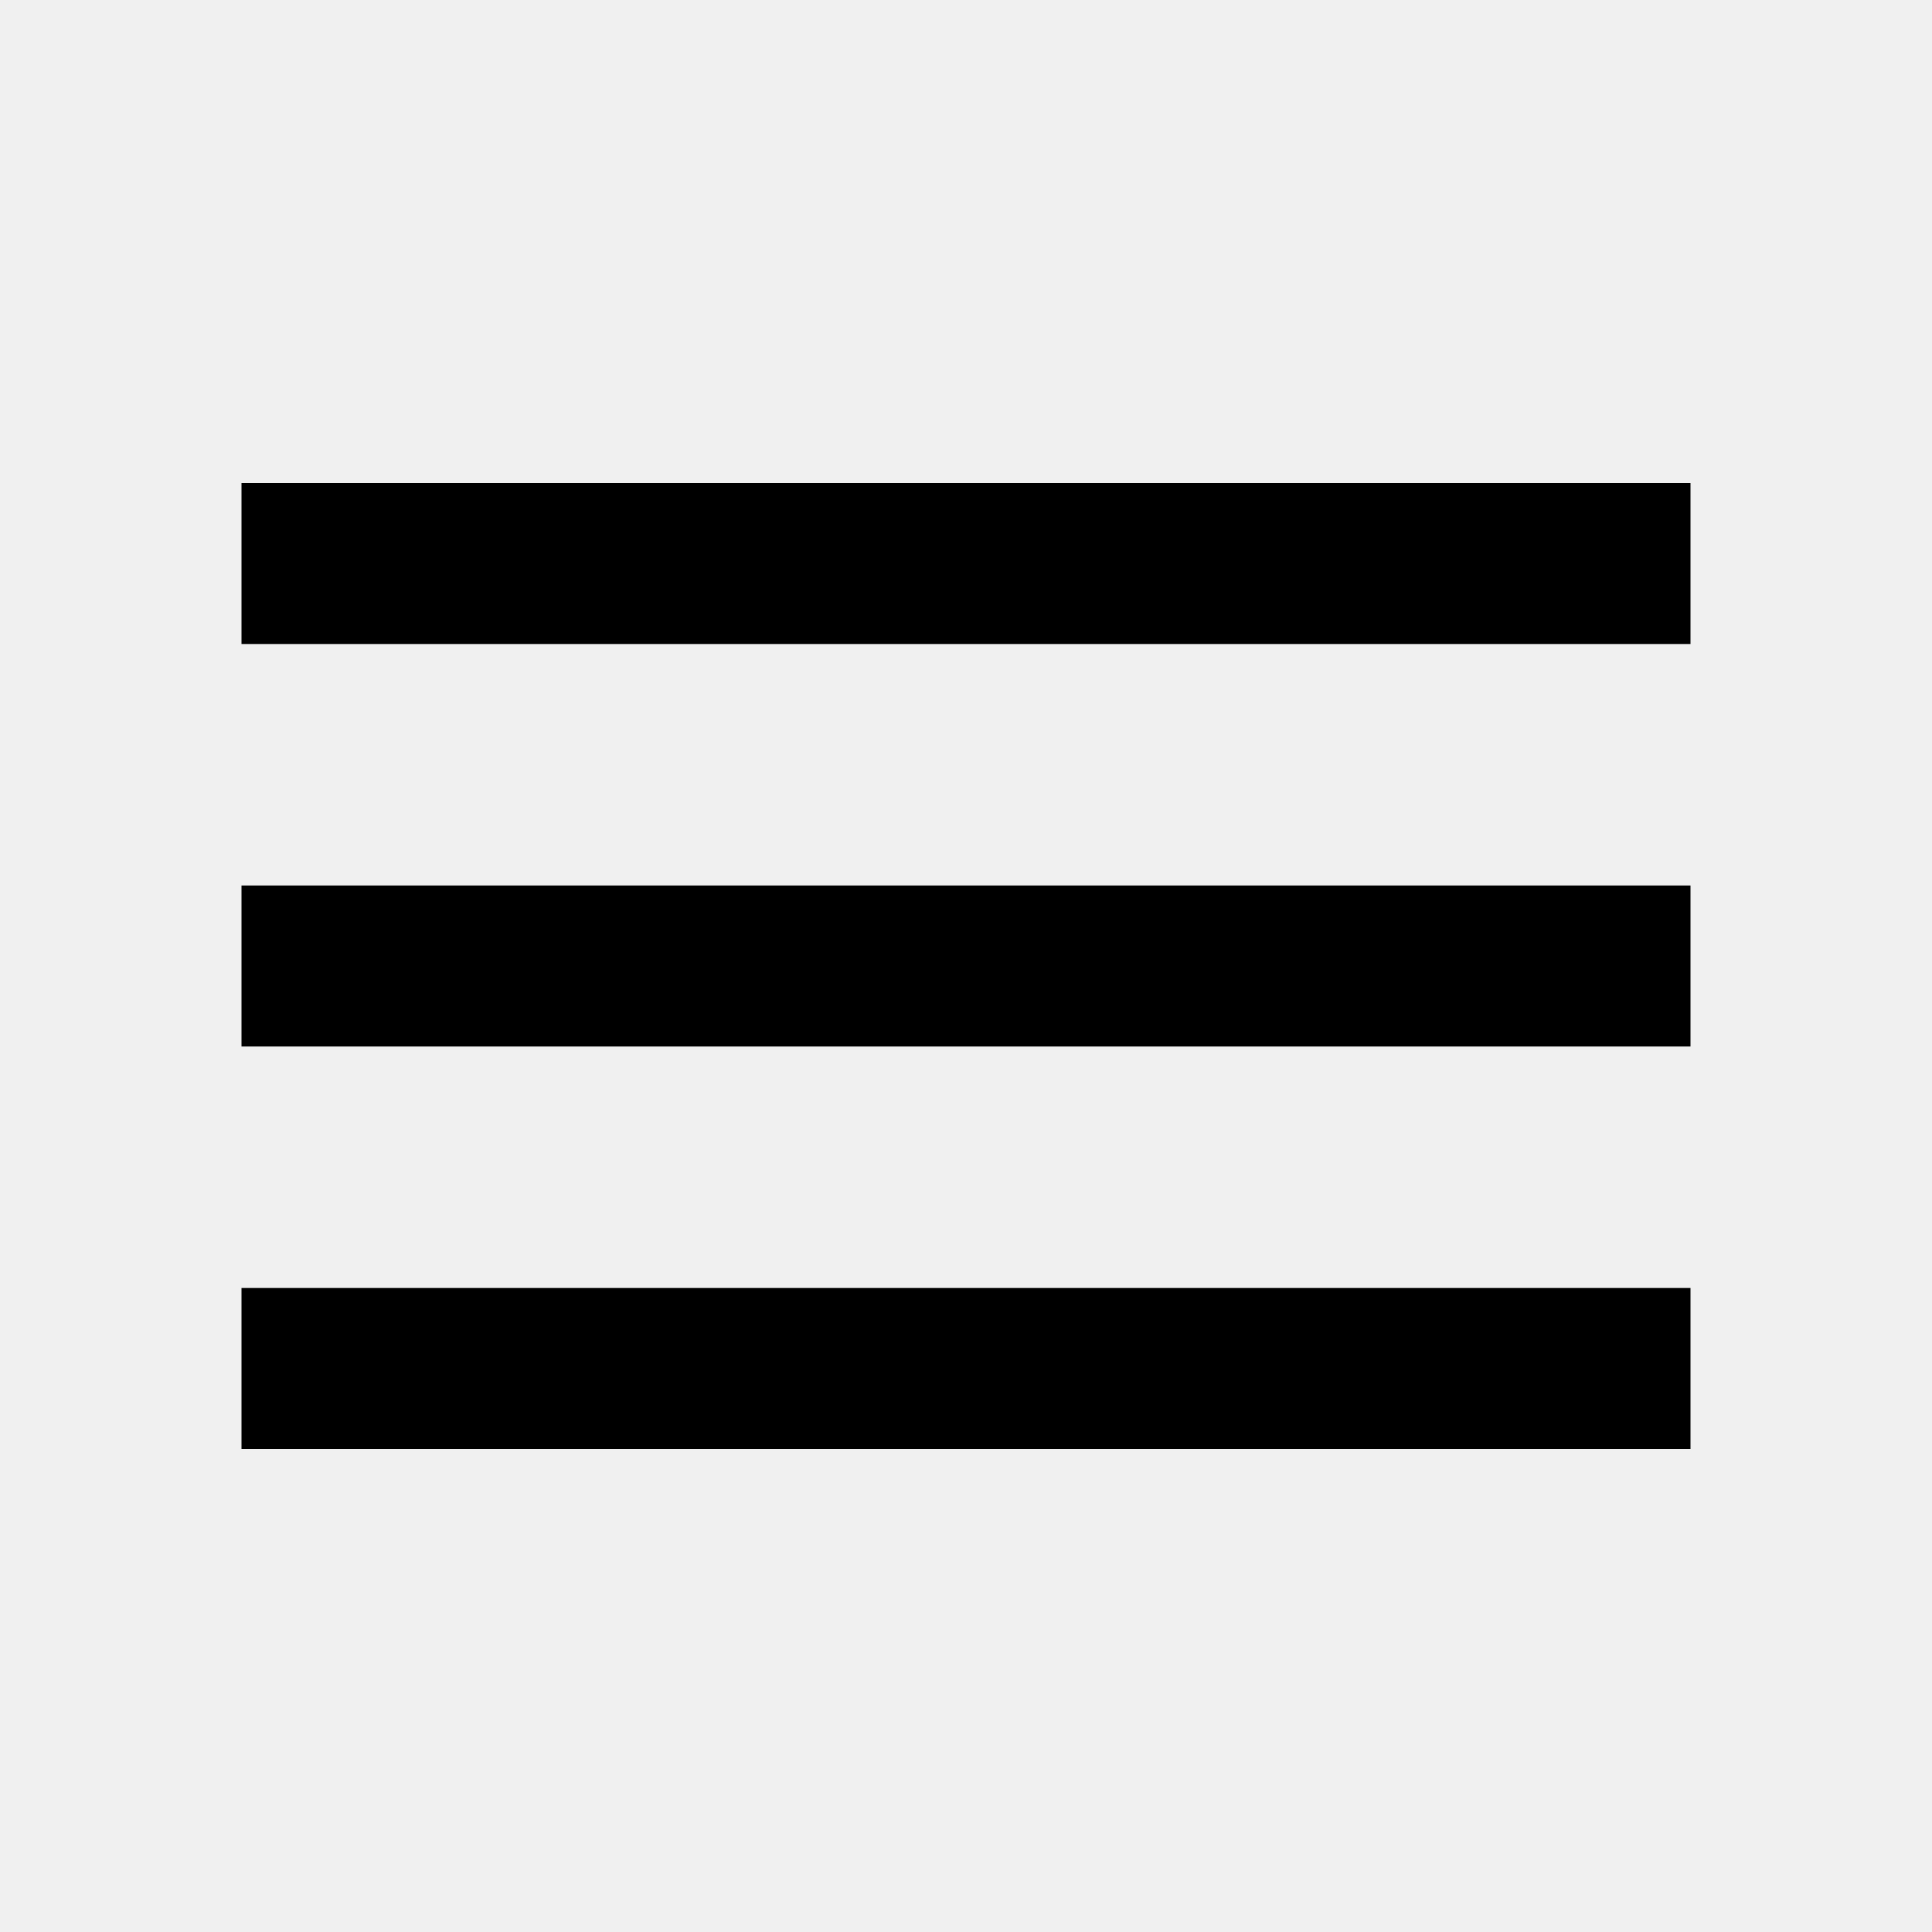
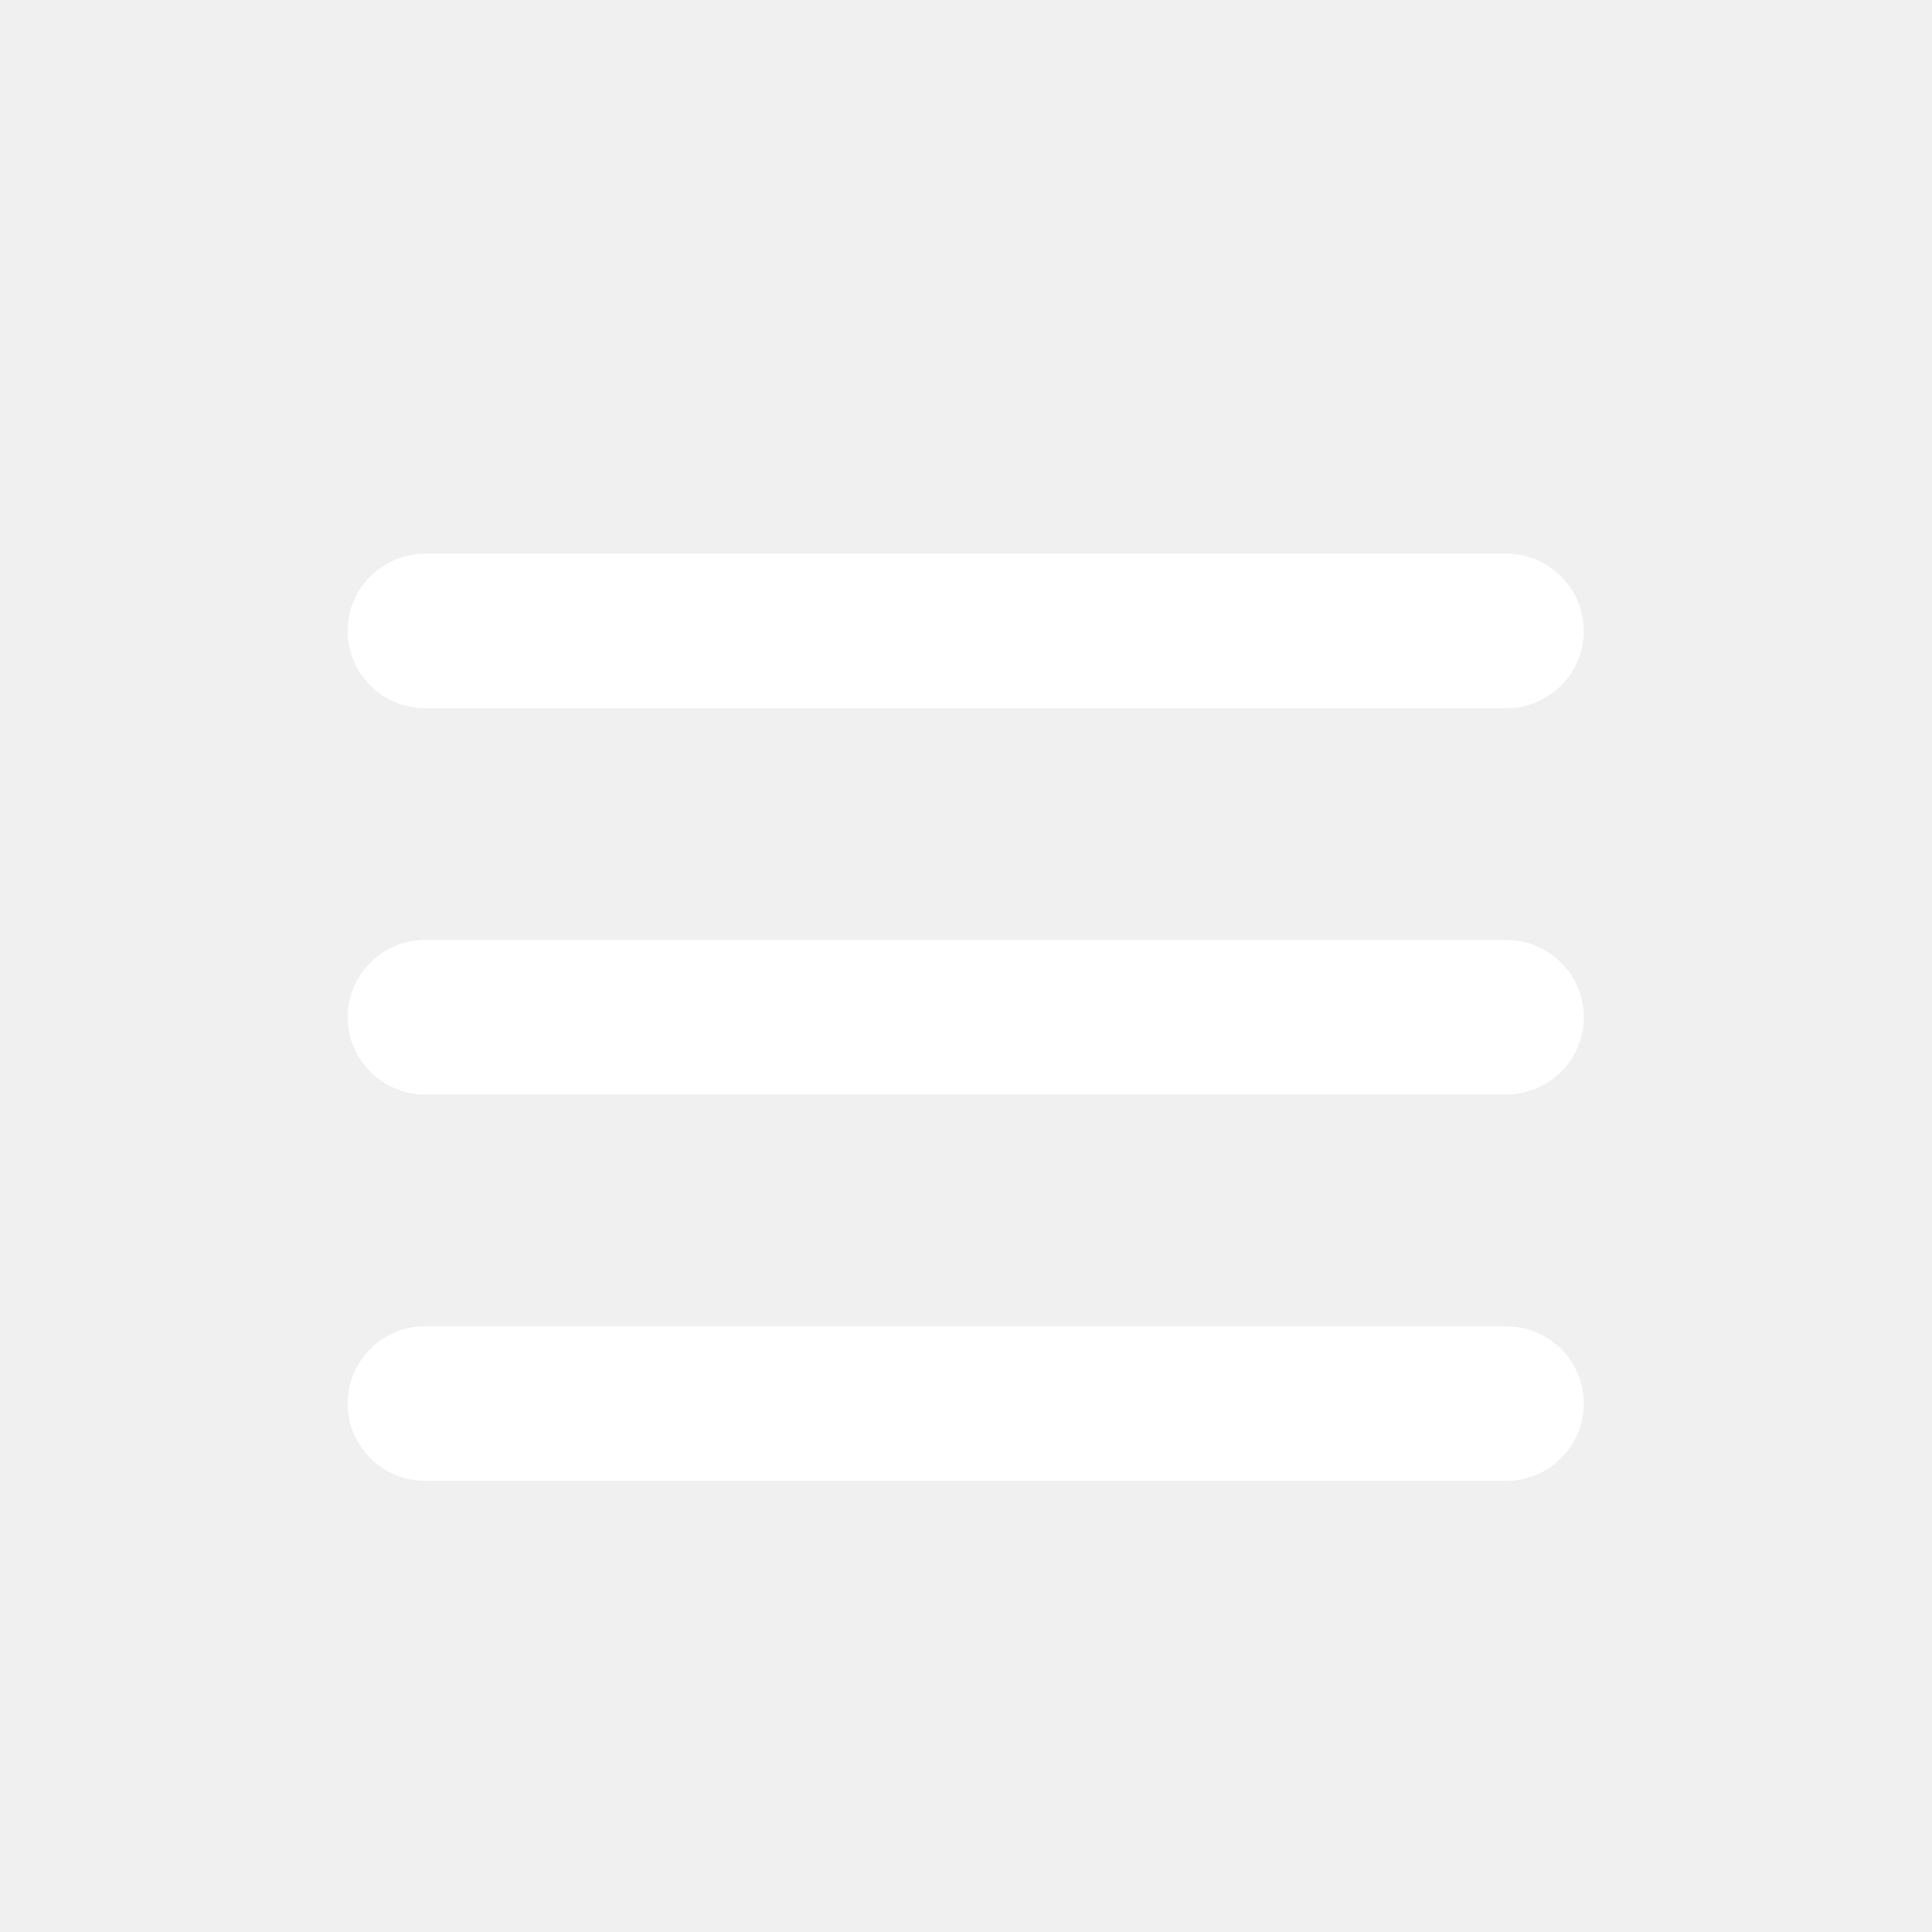
- <svg xmlns="http://www.w3.org/2000/svg" width="24" height="24" viewBox="0 0 24 24">
-   <path d="M0 0h24v24H0z" fill="none" />
-   <path d="M3 18h18v-2H3v2zm0-5h18v-2H3v2zm0-7v2h18V6H3z" />
+ <svg xmlns="http://www.w3.org/2000/svg" version="1.1" id="Layer_1" x="0px" y="0px" width="595.279px" height="595.445px" viewBox="0 0 595.279 595.445" enable-background="new 0 0 595.279 595.445" xml:space="preserve">
+   <g>
+     <path fill="#FFFFFF" d="M130.961,218.267h333.357c13.096,0,23.811-10.715,23.811-23.811s-10.715-23.811-23.811-23.811H130.961   c-13.096,0-23.811,10.715-23.811,23.811S117.865,218.267,130.961,218.267z" />
+     <path fill="#FFFFFF" d="M464.319,289.7H130.961c-13.096,0-23.811,10.715-23.811,23.812s10.715,23.811,23.811,23.811h333.357   c13.096,0,23.811-10.715,23.811-23.811S477.414,289.7,464.319,289.7z" />
+     <path fill="#FFFFFF" d="M464.319,408.758H130.961c-13.096,0-23.811,10.715-23.811,23.817c0,13.1,10.715,23.814,23.811,23.814   h333.357c13.096,0,23.811-10.715,23.811-23.814C488.129,419.473,477.414,408.758,464.319,408.758z" />
+   </g>
</svg>
